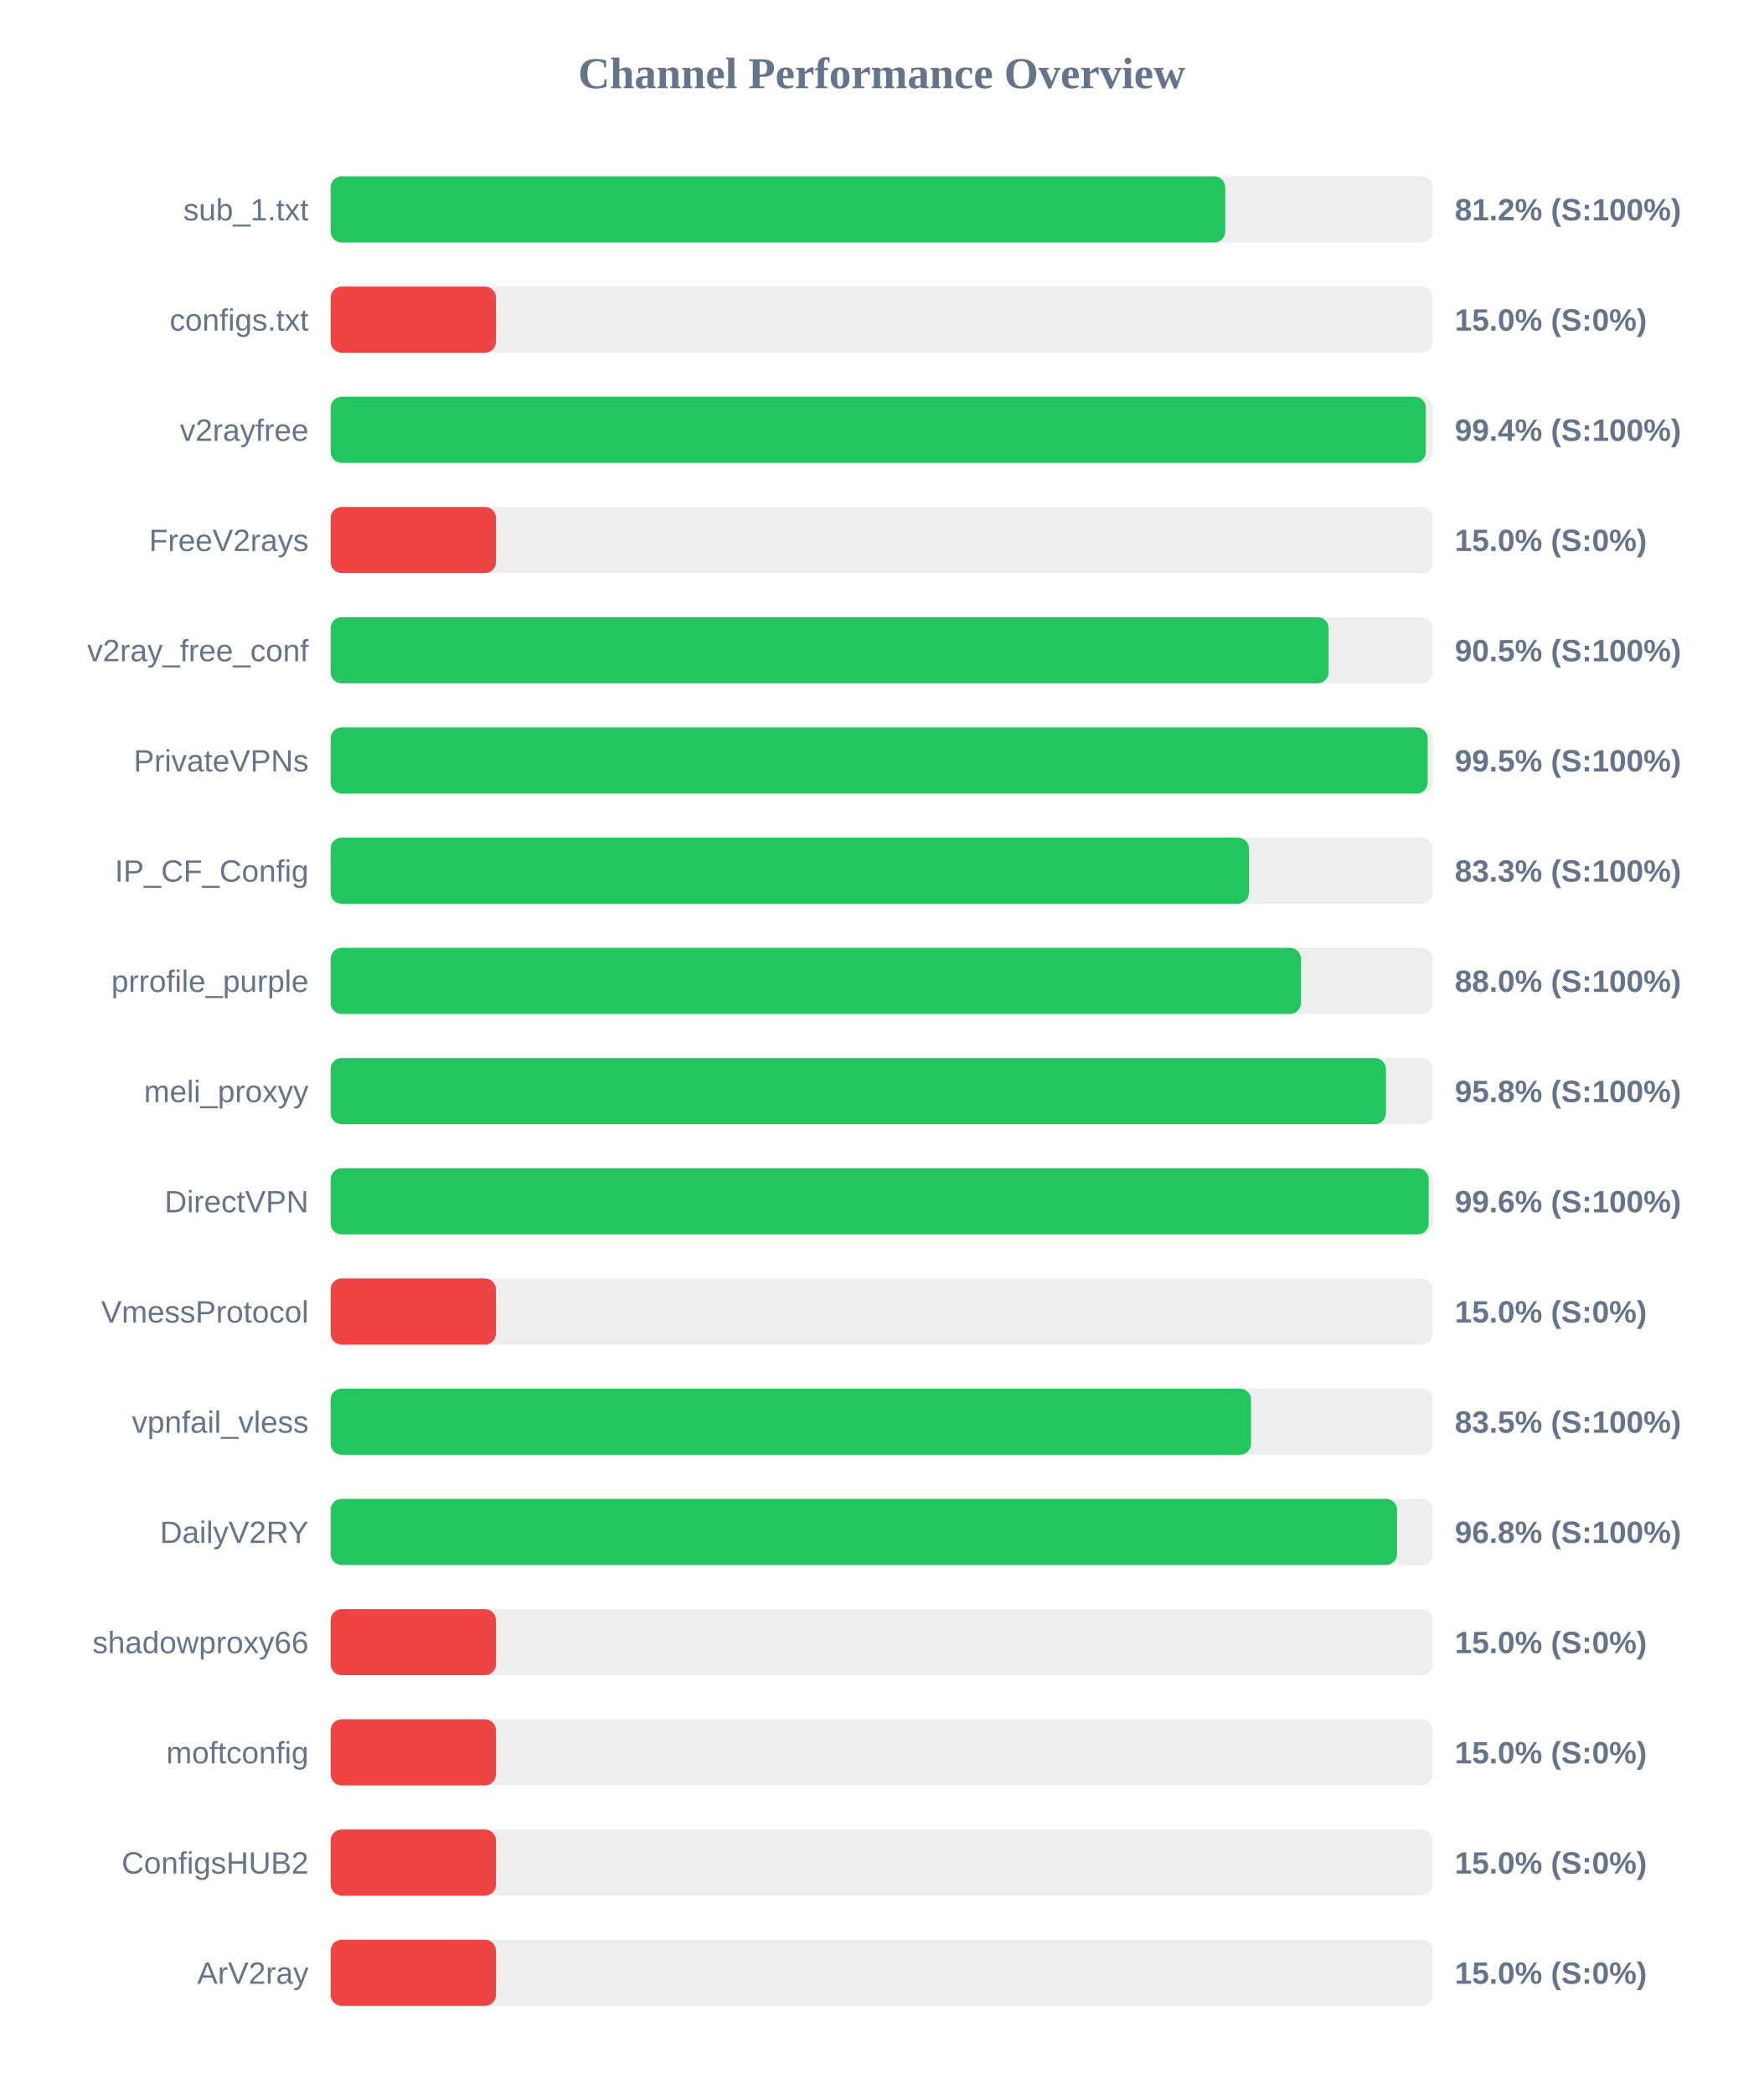
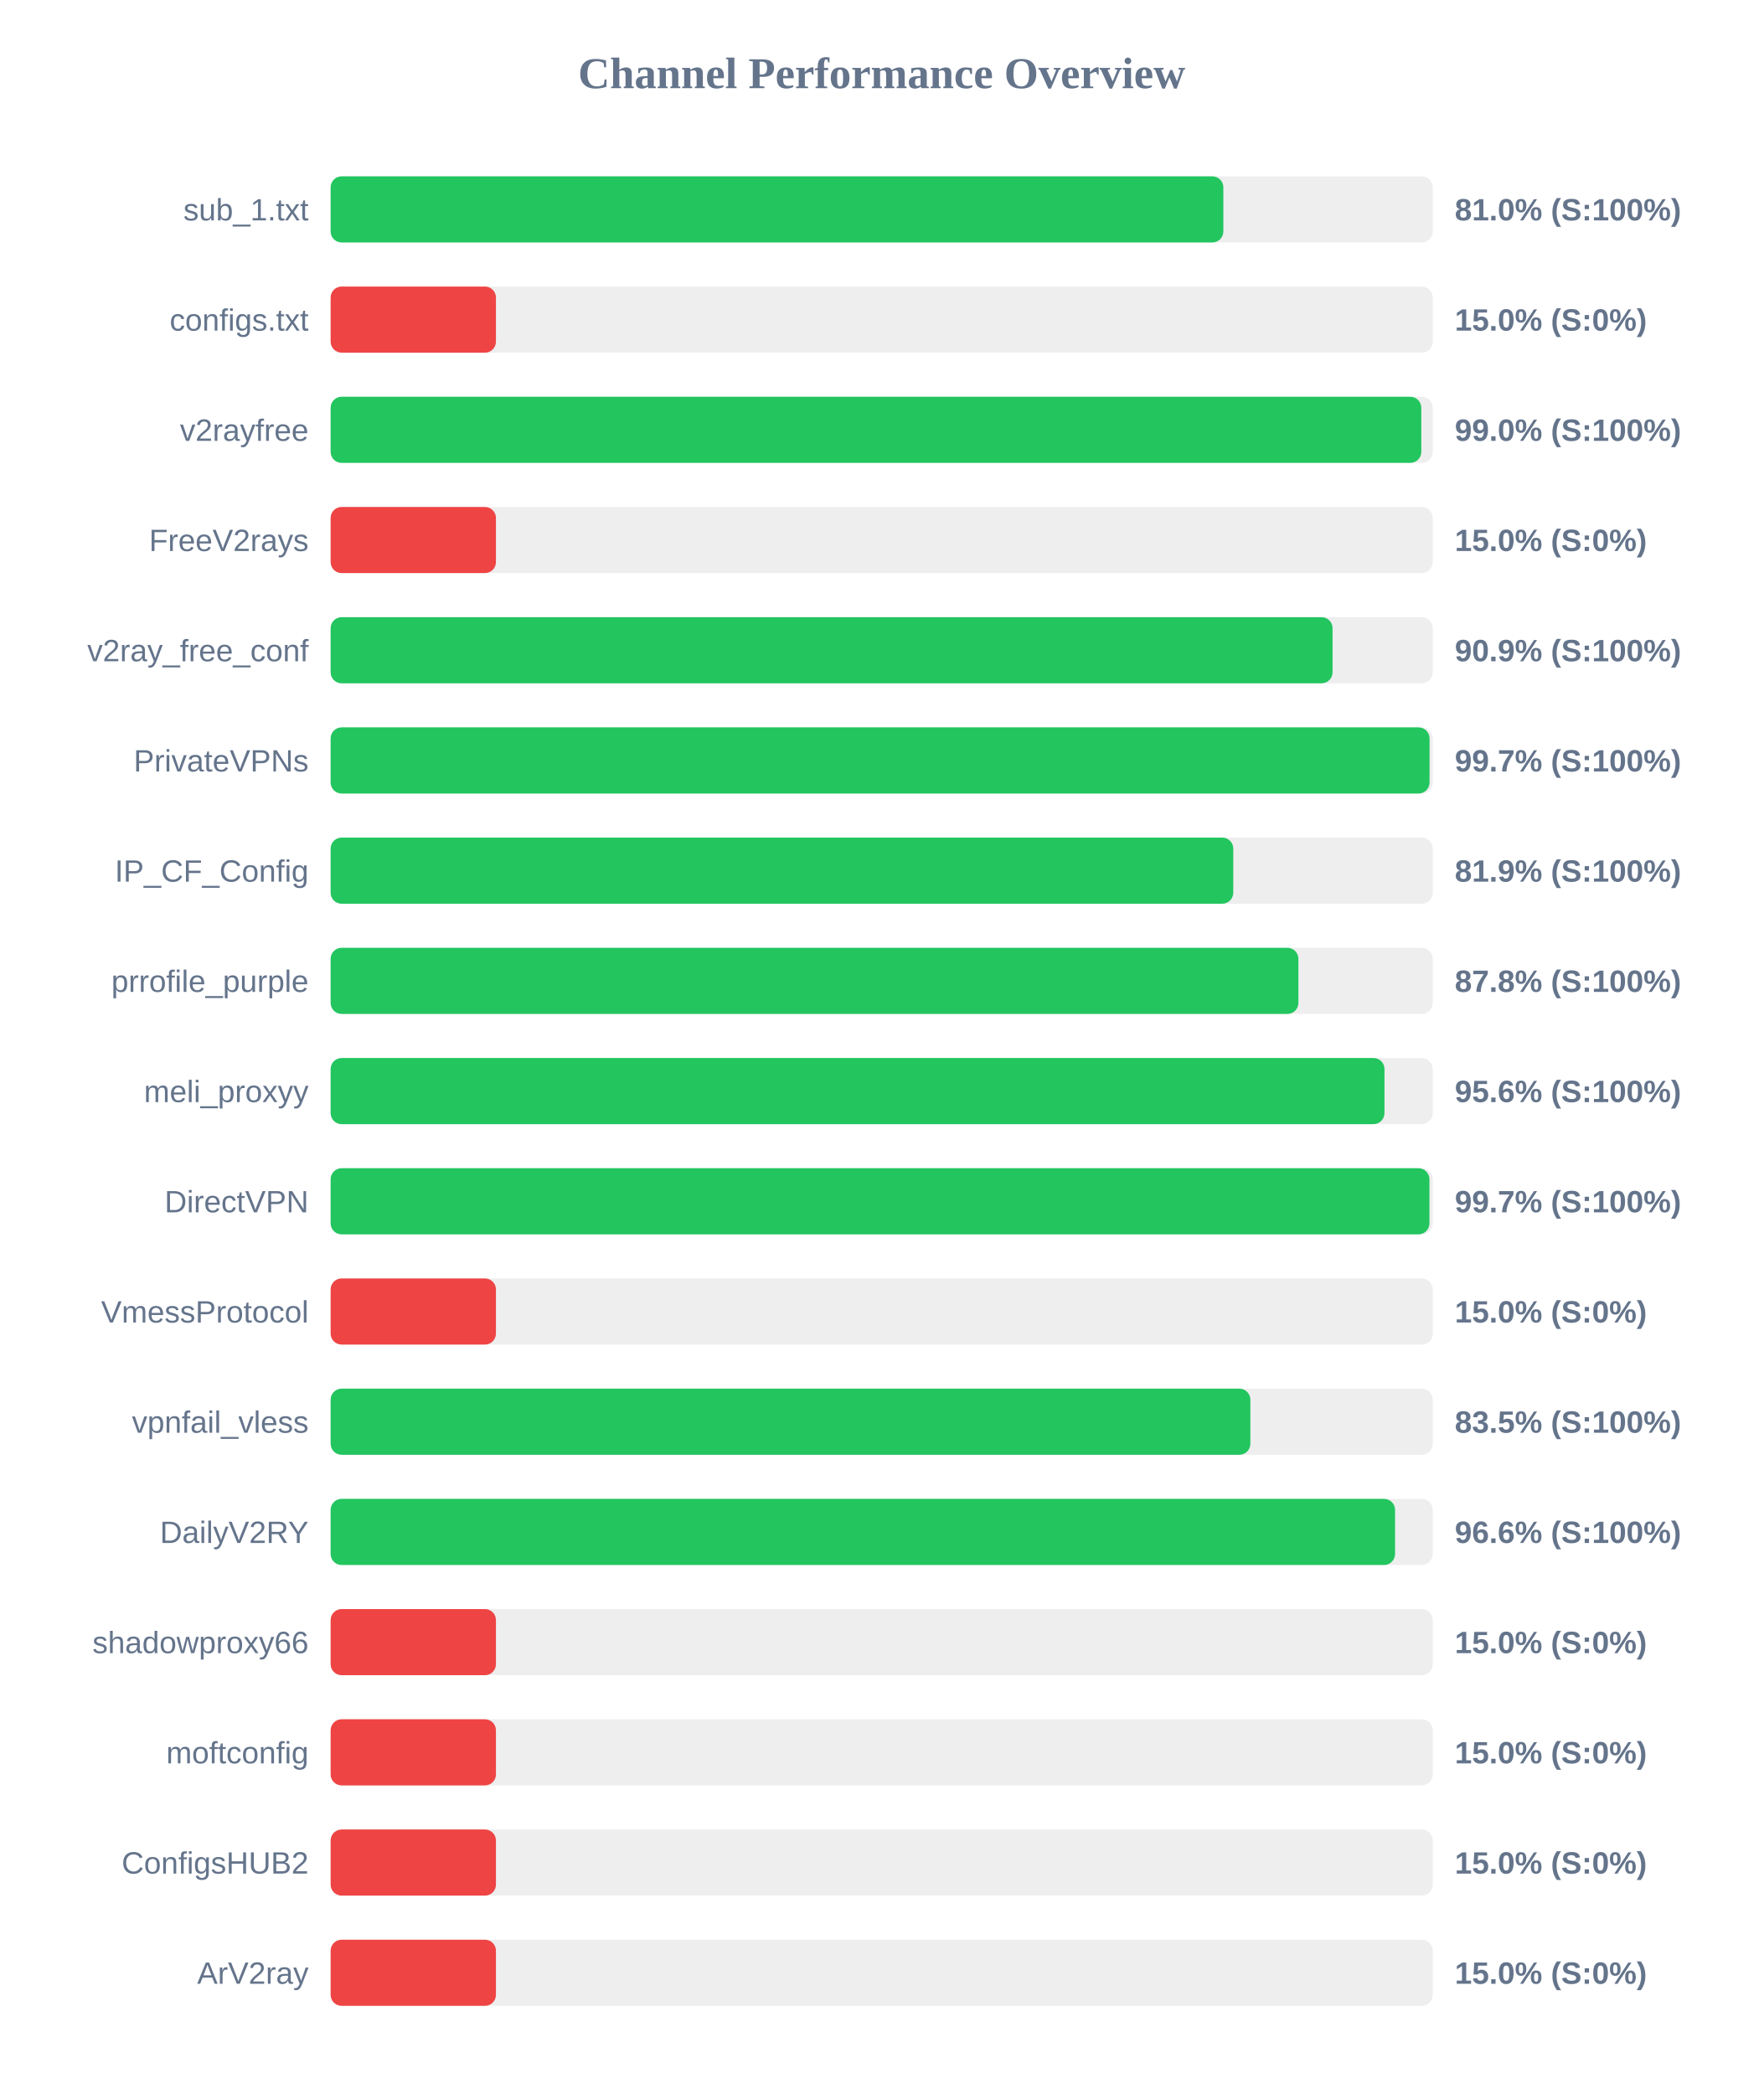
<svg xmlns="http://www.w3.org/2000/svg" width="800" height="950" version="1.1">
  <style>
        .row { font: 14px Arial; fill: #64748b; }
        .score { font: bold 14px Arial; fill: #64748b; }
    </style>
  <text x="400" y="40" text-anchor="middle" font-size="20px" font-weight="bold" fill="#64748b">Channel Performance Overview</text>
  <rect x="150" y="80" width="500" height="30" fill="#eee" rx="5" />
-   <rect x="150" y="80" width="405.85" height="30" fill="#22c55e" rx="5" />
+   <rect x="150" y="80" width="405.0" height="30" fill="#22c55e" rx="5" />
  <text x="140" y="100" text-anchor="end" class="row">sub_1.txt</text>
-   <text x="660" y="100" text-anchor="start" class="score">81.2% (S:100%)</text>
+   <text x="660" y="100" text-anchor="start" class="score">81.0% (S:100%)</text>
  <rect x="150" y="130" width="500" height="30" fill="#eee" rx="5" />
  <rect x="150" y="130" width="75.0" height="30" fill="#ef4444" rx="5" />
  <text x="140" y="150" text-anchor="end" class="row">configs.txt</text>
  <text x="660" y="150" text-anchor="start" class="score">15.0% (S:0%)</text>
  <rect x="150" y="180" width="500" height="30" fill="#eee" rx="5" />
-   <rect x="150" y="180" width="496.85" height="30" fill="#22c55e" rx="5" />
+   <rect x="150" y="180" width="494.8" height="30" fill="#22c55e" rx="5" />
  <text x="140" y="200" text-anchor="end" class="row">v2rayfree</text>
-   <text x="660" y="200" text-anchor="start" class="score">99.4% (S:100%)</text>
+   <text x="660" y="200" text-anchor="start" class="score">99.0% (S:100%)</text>
  <rect x="150" y="230" width="500" height="30" fill="#eee" rx="5" />
  <rect x="150" y="230" width="75.0" height="30" fill="#ef4444" rx="5" />
  <text x="140" y="250" text-anchor="end" class="row">FreeV2rays</text>
  <text x="660" y="250" text-anchor="start" class="score">15.0% (S:0%)</text>
  <rect x="150" y="280" width="500" height="30" fill="#eee" rx="5" />
-   <rect x="150" y="280" width="452.75" height="30" fill="#22c55e" rx="5" />
+   <rect x="150" y="280" width="454.55" height="30" fill="#22c55e" rx="5" />
  <text x="140" y="300" text-anchor="end" class="row">v2ray_free_conf</text>
-   <text x="660" y="300" text-anchor="start" class="score">90.5% (S:100%)</text>
+   <text x="660" y="300" text-anchor="start" class="score">90.9% (S:100%)</text>
  <rect x="150" y="330" width="500" height="30" fill="#eee" rx="5" />
-   <rect x="150" y="330" width="497.7" height="30" fill="#22c55e" rx="5" />
+   <rect x="150" y="330" width="498.55" height="30" fill="#22c55e" rx="5" />
  <text x="140" y="350" text-anchor="end" class="row">PrivateVPNs</text>
-   <text x="660" y="350" text-anchor="start" class="score">99.5% (S:100%)</text>
+   <text x="660" y="350" text-anchor="start" class="score">99.7% (S:100%)</text>
  <rect x="150" y="380" width="500" height="30" fill="#eee" rx="5" />
-   <rect x="150" y="380" width="416.6" height="30" fill="#22c55e" rx="5" />
+   <rect x="150" y="380" width="409.5" height="30" fill="#22c55e" rx="5" />
  <text x="140" y="400" text-anchor="end" class="row">IP_CF_Config</text>
-   <text x="660" y="400" text-anchor="start" class="score">83.3% (S:100%)</text>
+   <text x="660" y="400" text-anchor="start" class="score">81.9% (S:100%)</text>
  <rect x="150" y="430" width="500" height="30" fill="#eee" rx="5" />
-   <rect x="150" y="430" width="440.2" height="30" fill="#22c55e" rx="5" />
+   <rect x="150" y="430" width="439.05" height="30" fill="#22c55e" rx="5" />
  <text x="140" y="450" text-anchor="end" class="row">prrofile_purple</text>
-   <text x="660" y="450" text-anchor="start" class="score">88.0% (S:100%)</text>
+   <text x="660" y="450" text-anchor="start" class="score">87.8% (S:100%)</text>
  <rect x="150" y="480" width="500" height="30" fill="#eee" rx="5" />
-   <rect x="150" y="480" width="478.75" height="30" fill="#22c55e" rx="5" />
+   <rect x="150" y="480" width="478.1" height="30" fill="#22c55e" rx="5" />
  <text x="140" y="500" text-anchor="end" class="row">meli_proxyy</text>
-   <text x="660" y="500" text-anchor="start" class="score">95.8% (S:100%)</text>
+   <text x="660" y="500" text-anchor="start" class="score">95.6% (S:100%)</text>
  <rect x="150" y="530" width="500" height="30" fill="#eee" rx="5" />
-   <rect x="150" y="530" width="498.15" height="30" fill="#22c55e" rx="5" />
+   <rect x="150" y="530" width="498.5" height="30" fill="#22c55e" rx="5" />
  <text x="140" y="550" text-anchor="end" class="row">DirectVPN</text>
-   <text x="660" y="550" text-anchor="start" class="score">99.6% (S:100%)</text>
+   <text x="660" y="550" text-anchor="start" class="score">99.7% (S:100%)</text>
  <rect x="150" y="580" width="500" height="30" fill="#eee" rx="5" />
  <rect x="150" y="580" width="75.0" height="30" fill="#ef4444" rx="5" />
  <text x="140" y="600" text-anchor="end" class="row">VmessProtocol</text>
  <text x="660" y="600" text-anchor="start" class="score">15.0% (S:0%)</text>
  <rect x="150" y="630" width="500" height="30" fill="#eee" rx="5" />
-   <rect x="150" y="630" width="417.55" height="30" fill="#22c55e" rx="5" />
+   <rect x="150" y="630" width="417.25" height="30" fill="#22c55e" rx="5" />
  <text x="140" y="650" text-anchor="end" class="row">vpnfail_vless</text>
  <text x="660" y="650" text-anchor="start" class="score">83.5% (S:100%)</text>
  <rect x="150" y="680" width="500" height="30" fill="#eee" rx="5" />
-   <rect x="150" y="680" width="483.8" height="30" fill="#22c55e" rx="5" />
+   <rect x="150" y="680" width="482.9" height="30" fill="#22c55e" rx="5" />
  <text x="140" y="700" text-anchor="end" class="row">DailyV2RY</text>
-   <text x="660" y="700" text-anchor="start" class="score">96.8% (S:100%)</text>
+   <text x="660" y="700" text-anchor="start" class="score">96.6% (S:100%)</text>
  <rect x="150" y="730" width="500" height="30" fill="#eee" rx="5" />
  <rect x="150" y="730" width="75.0" height="30" fill="#ef4444" rx="5" />
  <text x="140" y="750" text-anchor="end" class="row">shadowproxy66</text>
  <text x="660" y="750" text-anchor="start" class="score">15.0% (S:0%)</text>
  <rect x="150" y="780" width="500" height="30" fill="#eee" rx="5" />
  <rect x="150" y="780" width="75.0" height="30" fill="#ef4444" rx="5" />
  <text x="140" y="800" text-anchor="end" class="row">moftconfig</text>
  <text x="660" y="800" text-anchor="start" class="score">15.0% (S:0%)</text>
  <rect x="150" y="830" width="500" height="30" fill="#eee" rx="5" />
  <rect x="150" y="830" width="75.0" height="30" fill="#ef4444" rx="5" />
  <text x="140" y="850" text-anchor="end" class="row">ConfigsHUB2</text>
  <text x="660" y="850" text-anchor="start" class="score">15.0% (S:0%)</text>
  <rect x="150" y="880" width="500" height="30" fill="#eee" rx="5" />
  <rect x="150" y="880" width="75.0" height="30" fill="#ef4444" rx="5" />
  <text x="140" y="900" text-anchor="end" class="row">ArV2ray</text>
  <text x="660" y="900" text-anchor="start" class="score">15.0% (S:0%)</text>
</svg>
